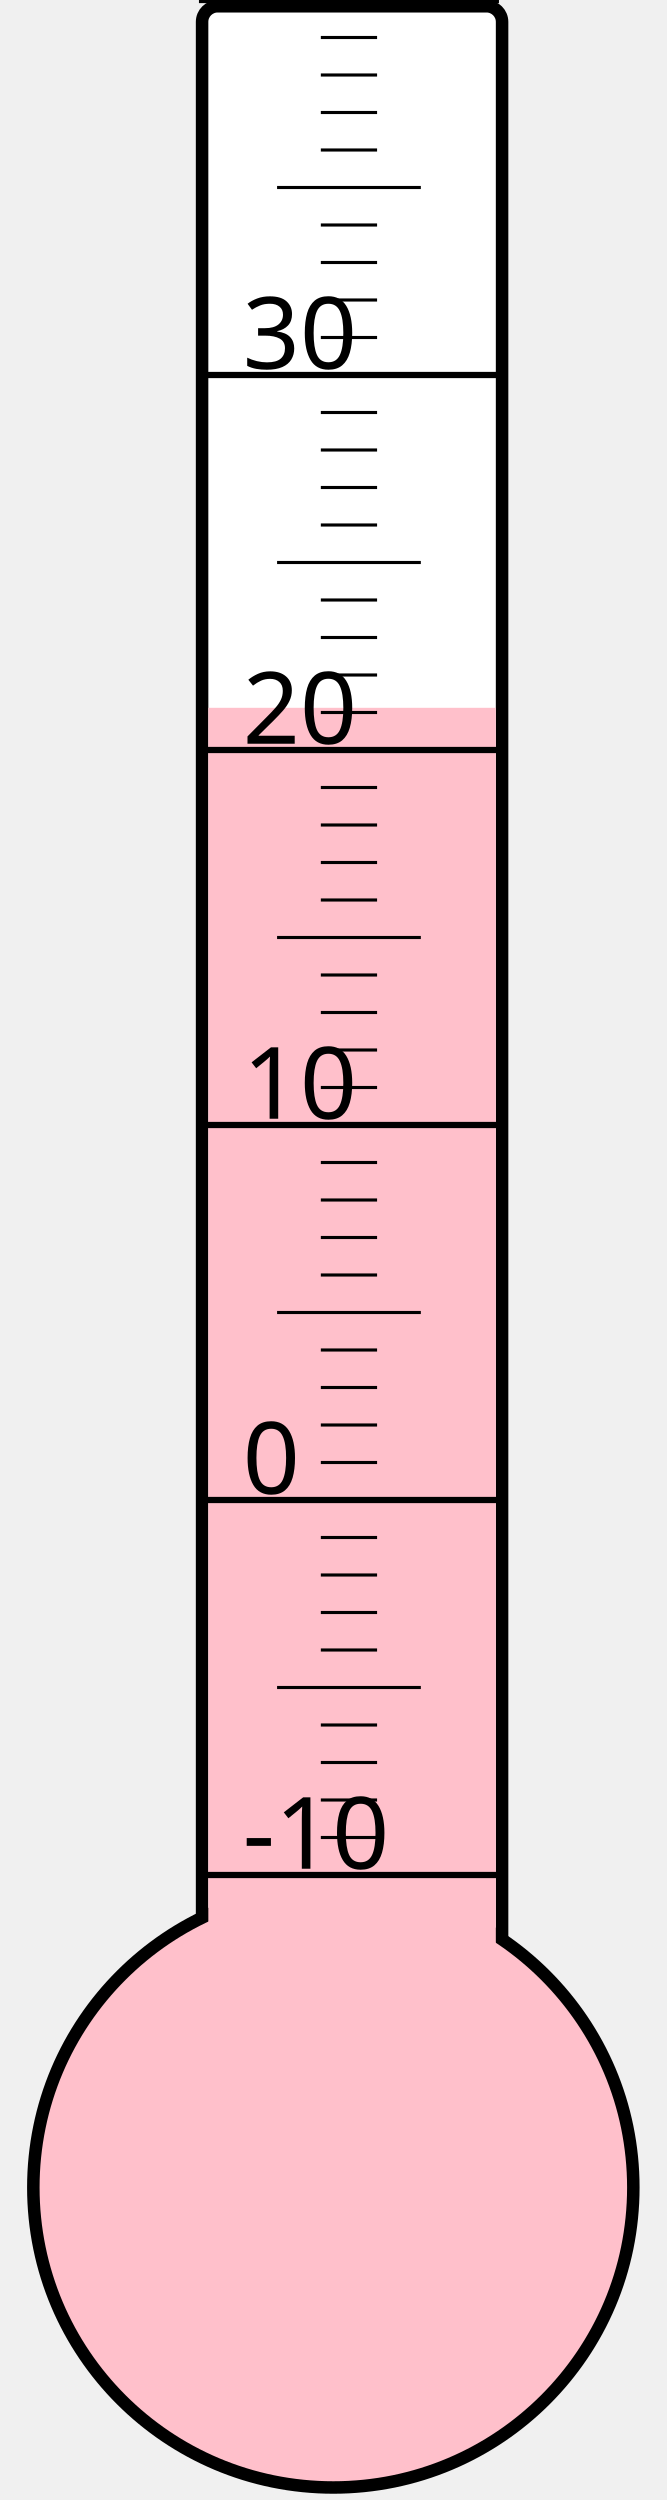
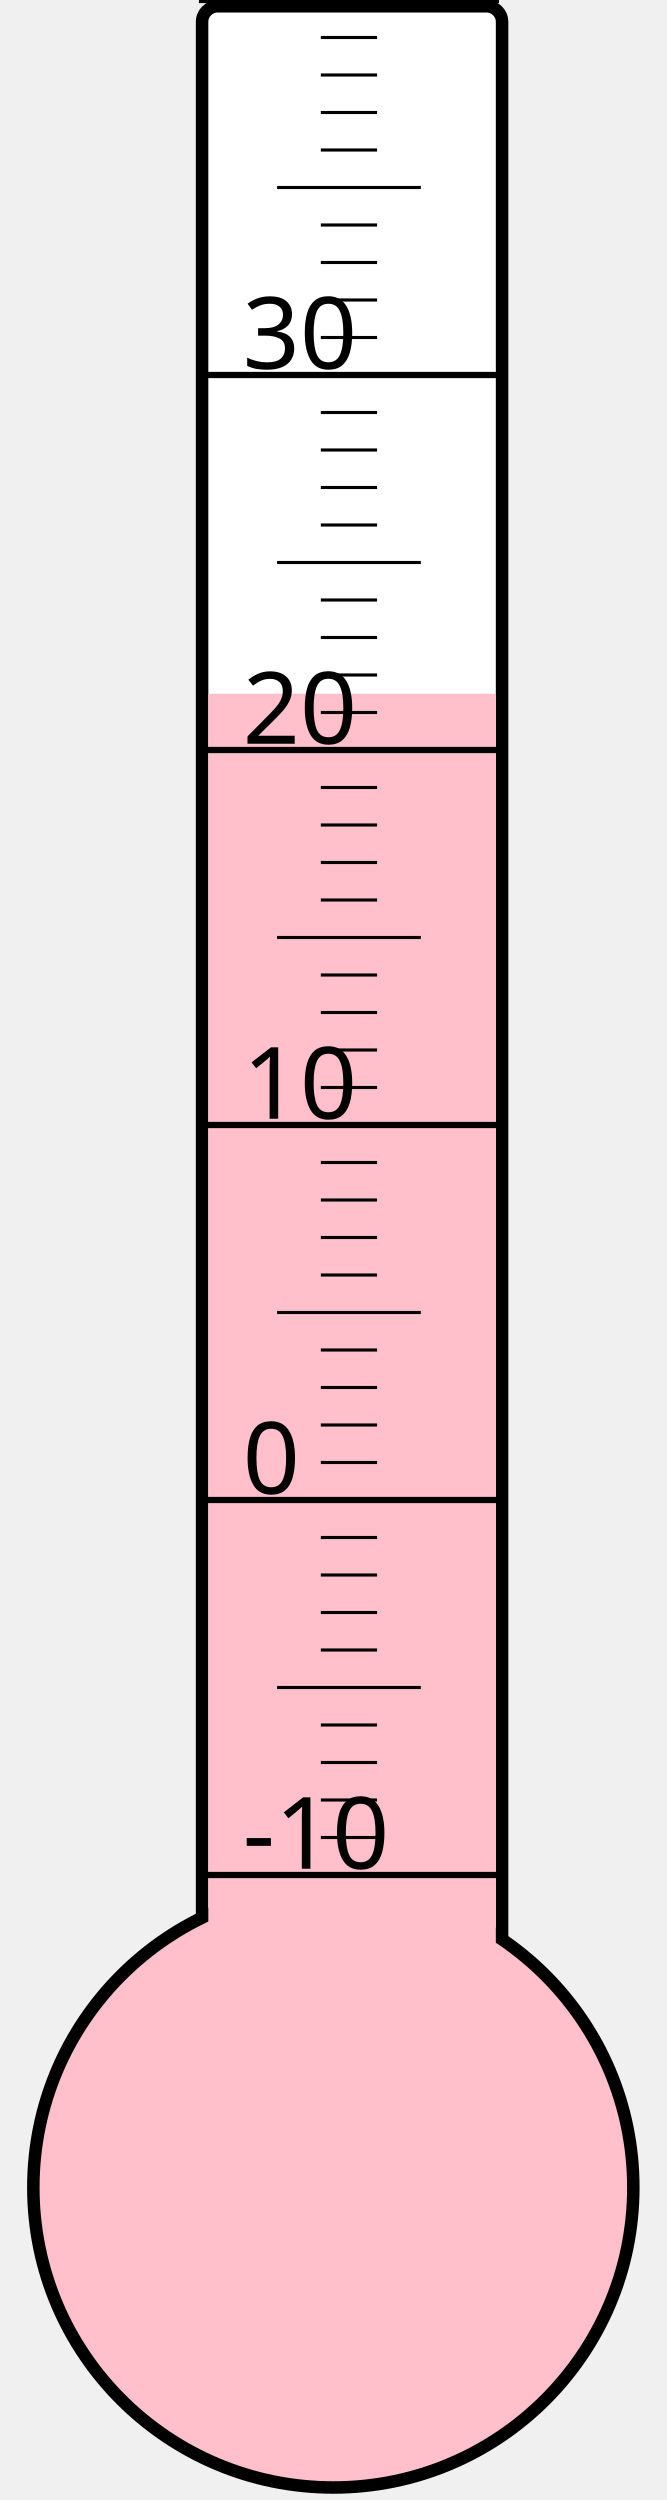
<svg xmlns="http://www.w3.org/2000/svg" width="40px" height="150px" viewBox="0 0 200 800">
  <rect width="200" height="800" x="0" y="0" style="fill: #ffffeb; fill-opacity: 0;" />
  <rect width="96" height="680" x="58" y="2" rx="5" ry="5" style="fill: white; fill-opacity: 1; stroke: black; stroke-width: 4;" />
  <circle cx="100" cy="700" r="96" style="fill: pink; stroke: black; stroke-width: 4;" />
-   <rect width="92" height="473.5" x="60" y="226.5" style="fill: pink; fill-opacity: 1; stroke-width: 0;" />
+   <rect width="92" height="478.0" x="60" y="222.0" style="fill: pink; fill-opacity: 1; stroke-width: 0;" />
  <text x="71" y="598" style="font-family: sans-serif; font-size: 24pt;">-10</text>
  <text x="71" y="478" style="font-family: sans-serif; font-size: 24pt;">0</text>
  <text x="71" y="358" style="font-family: sans-serif; font-size: 24pt;">10</text>
  <text x="71" y="238" style="font-family: sans-serif; font-size: 24pt;">20</text>
  <text x="71" y="118" style="font-family: sans-serif; font-size: 24pt;">30</text>
  <g style="stroke: black;">
    <line x1="57" y1="600" x2="153" y2="600" style="stroke-width: 2;" />
    <line x1="96" y1="588" x2="114" y2="588" style="stroke-width: 1;" />
    <line x1="96" y1="576" x2="114" y2="576" style="stroke-width: 1;" />
    <line x1="96" y1="564" x2="114" y2="564" style="stroke-width: 1;" />
    <line x1="96" y1="552" x2="114" y2="552" style="stroke-width: 1;" />
    <line x1="82" y1="540" x2="128" y2="540" style="stroke-width: 1;" />
    <line x1="96" y1="528" x2="114" y2="528" style="stroke-width: 1;" />
    <line x1="96" y1="516" x2="114" y2="516" style="stroke-width: 1;" />
    <line x1="96" y1="504" x2="114" y2="504" style="stroke-width: 1;" />
    <line x1="96" y1="492" x2="114" y2="492" style="stroke-width: 1;" />
    <line x1="57" y1="480" x2="153" y2="480" style="stroke-width: 2;" />
    <line x1="96" y1="468" x2="114" y2="468" style="stroke-width: 1;" />
    <line x1="96" y1="456" x2="114" y2="456" style="stroke-width: 1;" />
    <line x1="96" y1="444" x2="114" y2="444" style="stroke-width: 1;" />
    <line x1="96" y1="432" x2="114" y2="432" style="stroke-width: 1;" />
    <line x1="82" y1="420" x2="128" y2="420" style="stroke-width: 1;" />
    <line x1="96" y1="408" x2="114" y2="408" style="stroke-width: 1;" />
    <line x1="96" y1="396" x2="114" y2="396" style="stroke-width: 1;" />
    <line x1="96" y1="384" x2="114" y2="384" style="stroke-width: 1;" />
    <line x1="96" y1="372" x2="114" y2="372" style="stroke-width: 1;" />
    <line x1="57" y1="360" x2="153" y2="360" style="stroke-width: 2;" />
    <line x1="96" y1="348" x2="114" y2="348" style="stroke-width: 1;" />
    <line x1="96" y1="336" x2="114" y2="336" style="stroke-width: 1;" />
    <line x1="96" y1="324" x2="114" y2="324" style="stroke-width: 1;" />
    <line x1="96" y1="312" x2="114" y2="312" style="stroke-width: 1;" />
    <line x1="82" y1="300" x2="128" y2="300" style="stroke-width: 1;" />
    <line x1="96" y1="288" x2="114" y2="288" style="stroke-width: 1;" />
    <line x1="96" y1="276" x2="114" y2="276" style="stroke-width: 1;" />
    <line x1="96" y1="264" x2="114" y2="264" style="stroke-width: 1;" />
    <line x1="96" y1="252" x2="114" y2="252" style="stroke-width: 1;" />
    <line x1="57" y1="240" x2="153" y2="240" style="stroke-width: 2;" />
    <line x1="96" y1="228" x2="114" y2="228" style="stroke-width: 1;" />
    <line x1="96" y1="216" x2="114" y2="216" style="stroke-width: 1;" />
    <line x1="96" y1="204" x2="114" y2="204" style="stroke-width: 1;" />
    <line x1="96" y1="192" x2="114" y2="192" style="stroke-width: 1;" />
    <line x1="82" y1="180" x2="128" y2="180" style="stroke-width: 1;" />
    <line x1="96" y1="168" x2="114" y2="168" style="stroke-width: 1;" />
    <line x1="96" y1="156" x2="114" y2="156" style="stroke-width: 1;" />
    <line x1="96" y1="144" x2="114" y2="144" style="stroke-width: 1;" />
    <line x1="96" y1="132" x2="114" y2="132" style="stroke-width: 1;" />
    <line x1="57" y1="120" x2="153" y2="120" style="stroke-width: 2;" />
    <line x1="96" y1="108" x2="114" y2="108" style="stroke-width: 1;" />
    <line x1="96" y1="96" x2="114" y2="96" style="stroke-width: 1;" />
    <line x1="96" y1="84" x2="114" y2="84" style="stroke-width: 1;" />
    <line x1="96" y1="72" x2="114" y2="72" style="stroke-width: 1;" />
    <line x1="82" y1="60" x2="128" y2="60" style="stroke-width: 1;" />
    <line x1="96" y1="48" x2="114" y2="48" style="stroke-width: 1;" />
    <line x1="96" y1="36" x2="114" y2="36" style="stroke-width: 1;" />
    <line x1="96" y1="24" x2="114" y2="24" style="stroke-width: 1;" />
    <line x1="96" y1="12" x2="114" y2="12" style="stroke-width: 1;" />
    <line x1="57" y1="0" x2="153" y2="0" style="stroke-width: 2;" />
  </g>
</svg>
